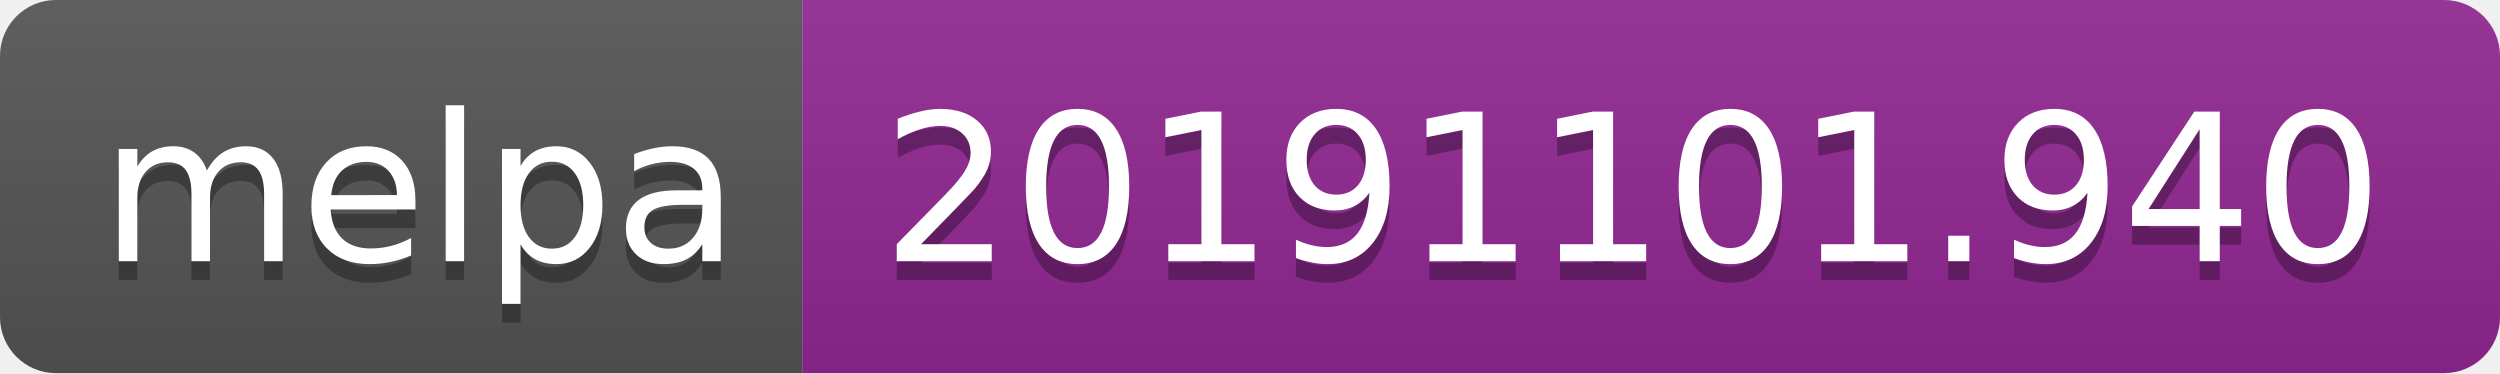
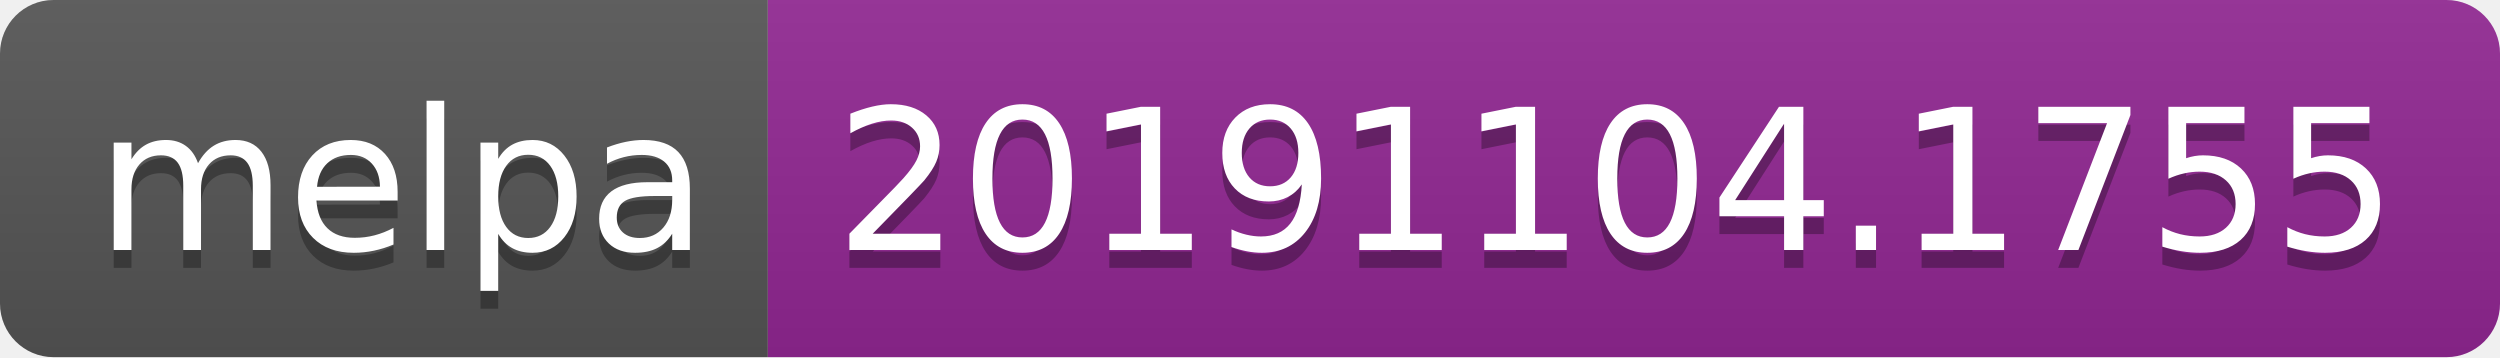
- <svg xmlns="http://www.w3.org/2000/svg" width="134" height="20">
+ <svg xmlns="http://www.w3.org/2000/svg" width="140" height="20">
  <linearGradient id="b" x2="0" y2="100%">
    <stop offset="0" stop-color="#bbb" stop-opacity=".1" />
    <stop offset="1" stop-opacity=".1" />
  </linearGradient>
  <clipPath id="a">
-     <rect width="134" height="20" rx="3" fill="#fff" />
+     <rect width="140" height="20" rx="3" fill="#fff" />
  </clipPath>
  <g clip-path="url(#a)">
    <path fill="#555" d="M0 0h43v20H0z" />
-     <path fill="#922793" d="M43 0h91v20H43z" />
-     <path fill="url(#b)" d="M0 0h134v20H0z" />
+     <path fill="#922793" d="M43 0h97v20H43z" />
+     <path fill="url(#b)" d="M0 0h140v20H0z" />
  </g>
  <g fill="#fff" text-anchor="middle" font-family="DejaVu Sans,Verdana,Geneva,sans-serif" font-size="110">
    <text x="225" y="150" fill="#010101" fill-opacity=".3" transform="scale(.1)" textLength="330">melpa</text>
    <text x="225" y="140" transform="scale(.1)" textLength="330">melpa</text>
-     <text x="875" y="150" fill="#010101" fill-opacity=".3" transform="scale(.1)" textLength="810">20191101.940</text>
-     <text x="875" y="140" transform="scale(.1)" textLength="810">20191101.940</text>
+     <text x="905" y="150" fill="#010101" fill-opacity=".3" transform="scale(.1)" textLength="870">20191104.1755</text>
+     <text x="905" y="140" transform="scale(.1)" textLength="870">20191104.1755</text>
  </g>
</svg>
